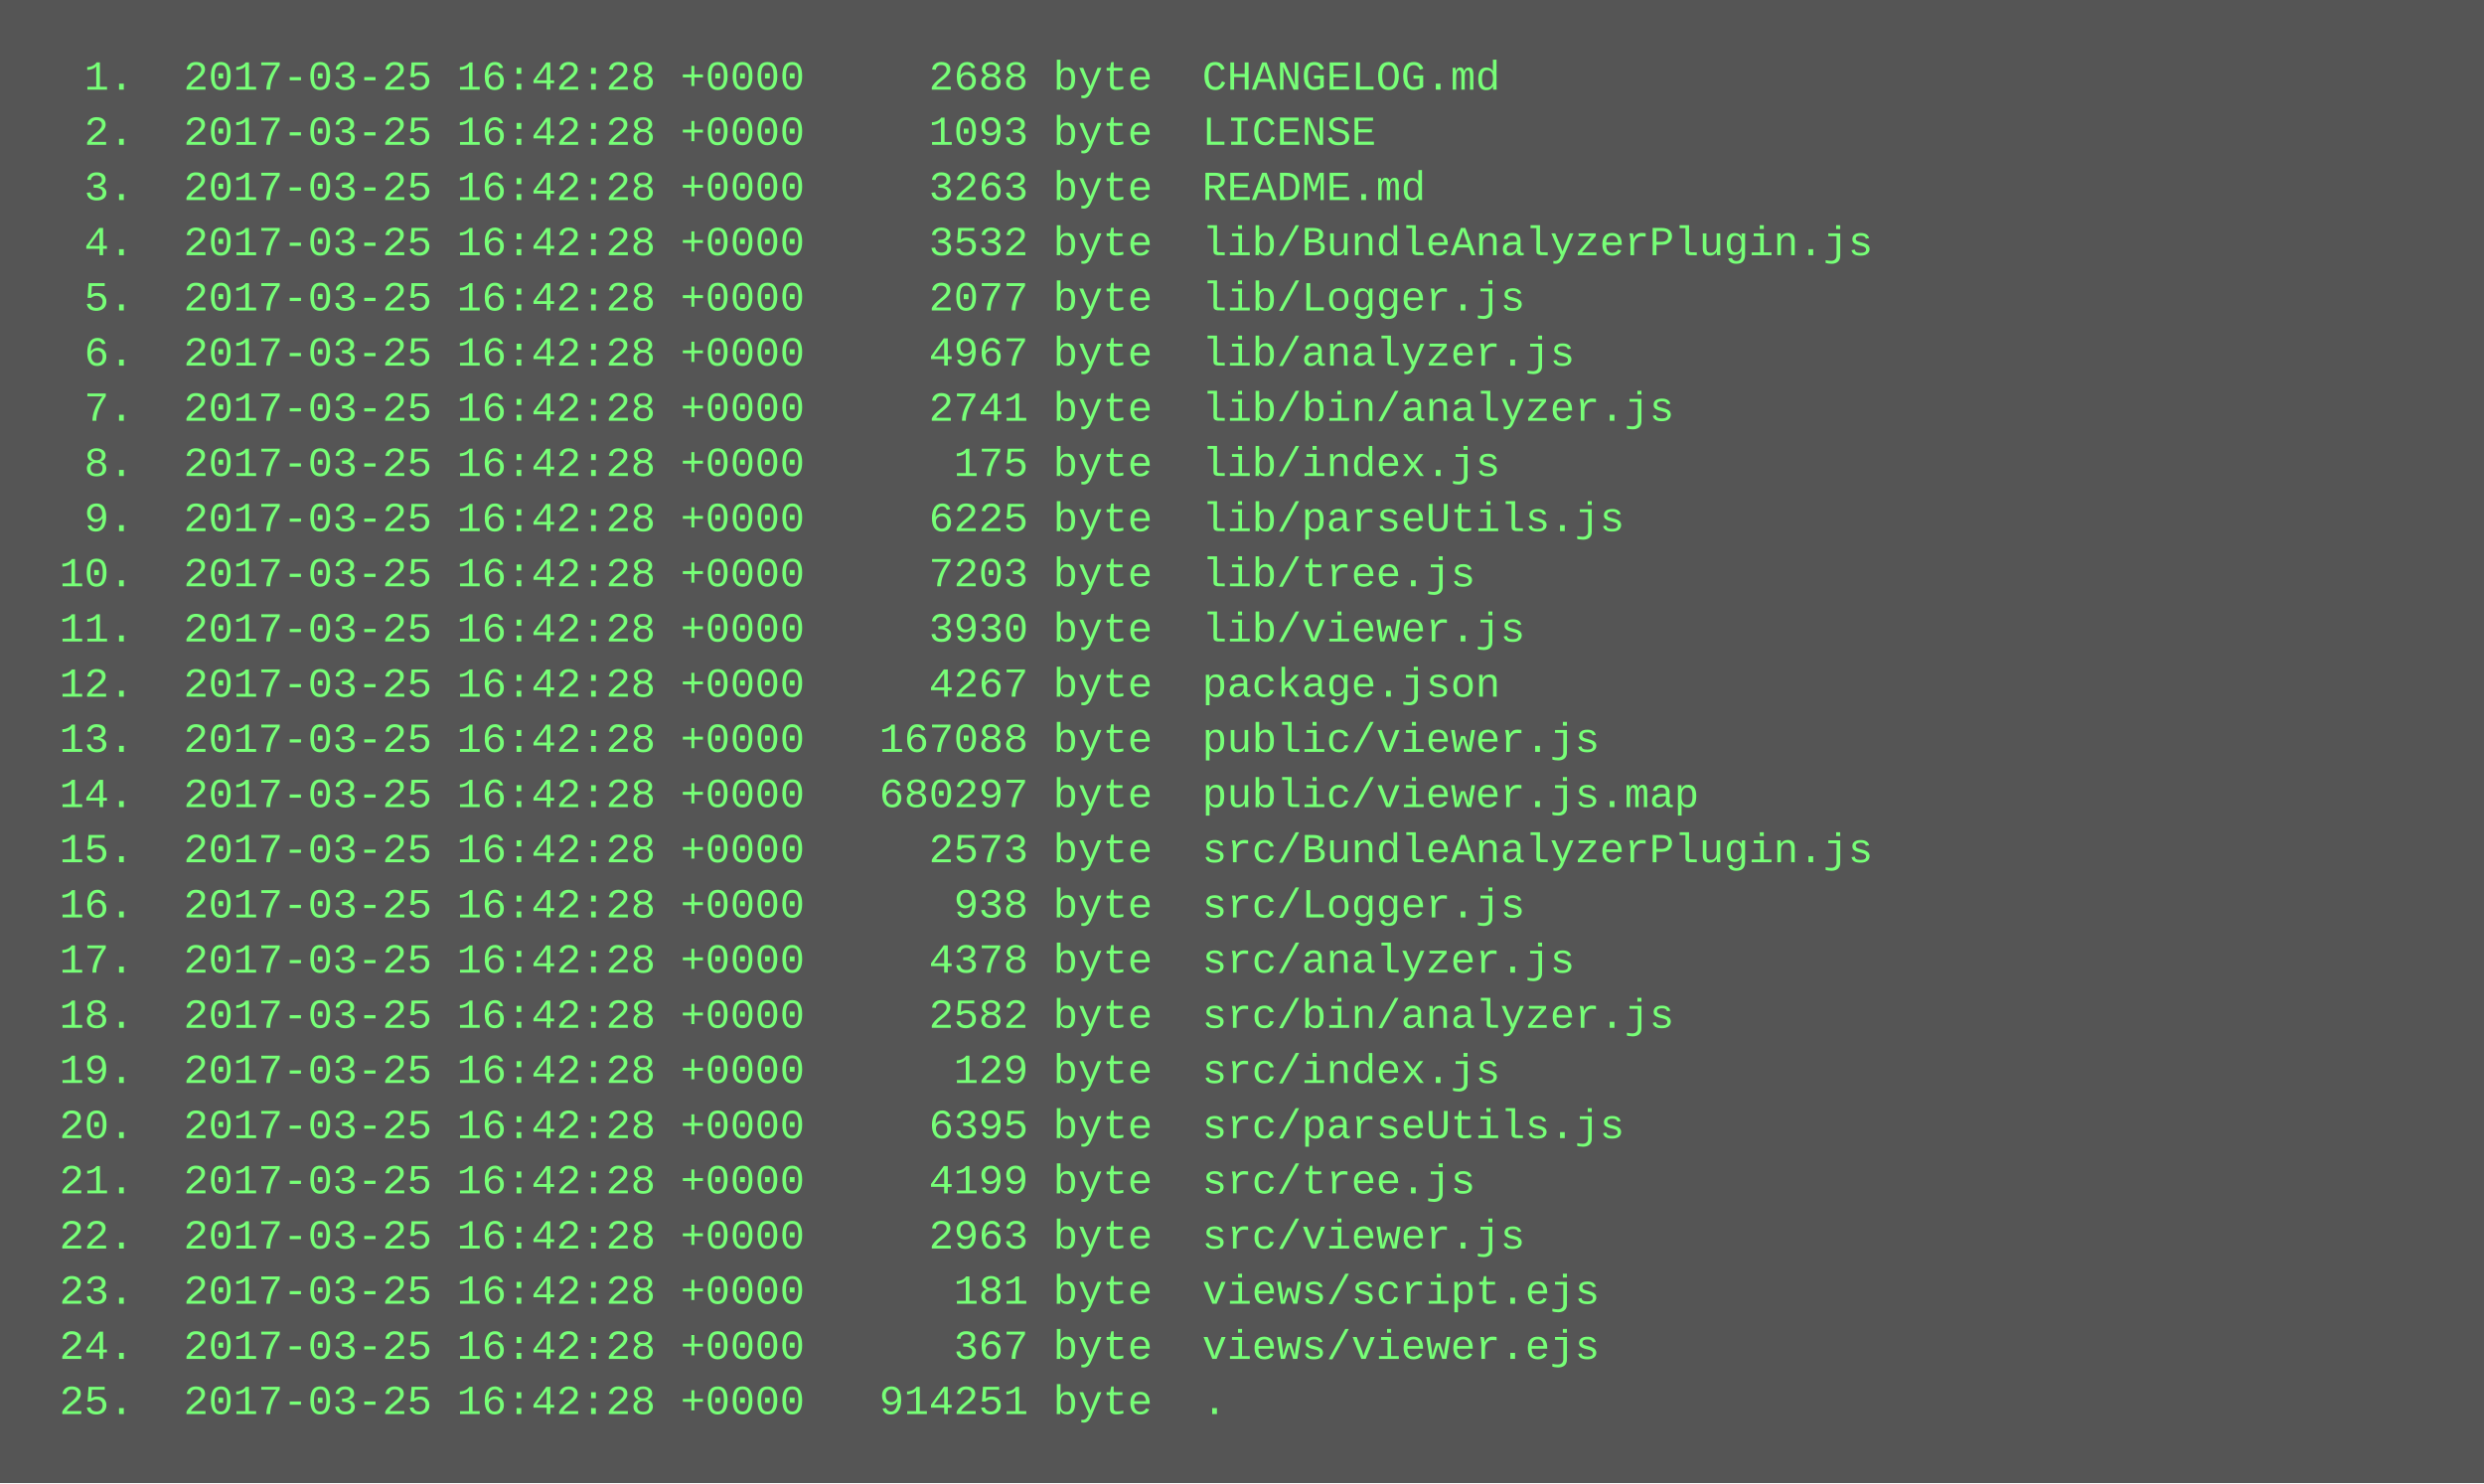
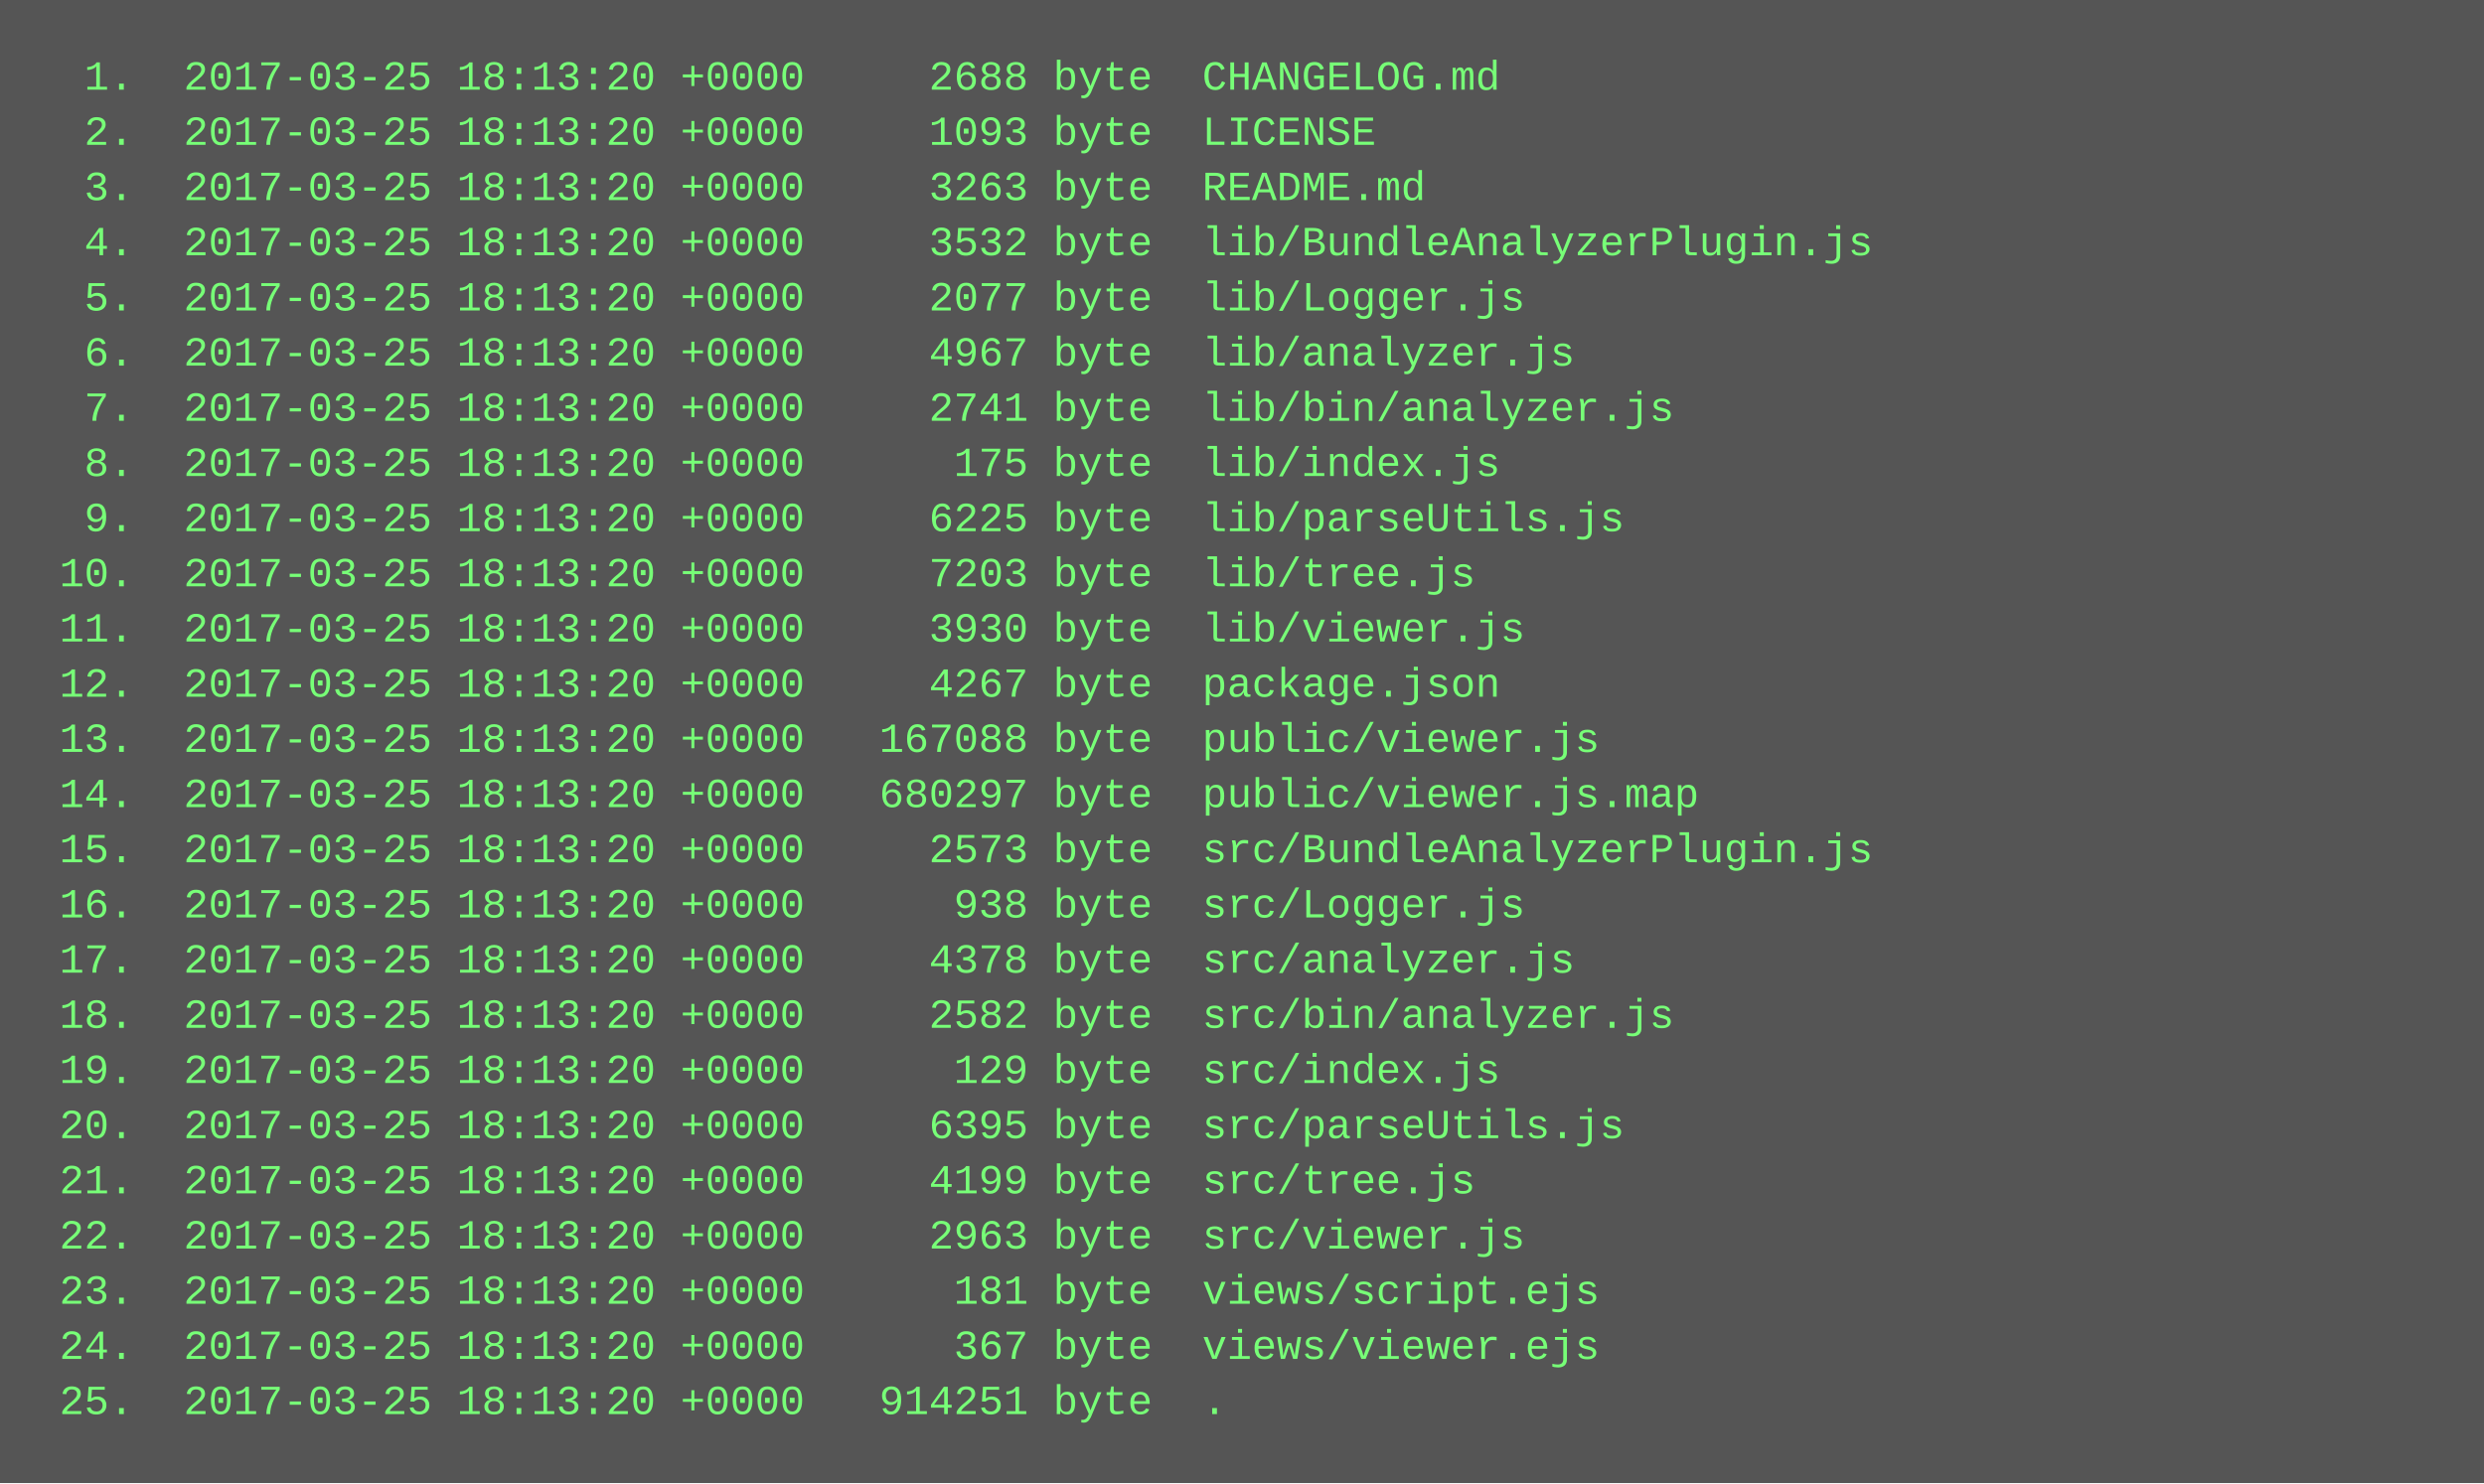
<svg xmlns="http://www.w3.org/2000/svg" height="430" width="720">
  <rect height="430" fill="#555" width="720" />
  <text fill="#7f7" font-family="Courier New" font-size="12" xml:space="preserve">
-     <tspan x="10" y="26">  1.  2017-03-25 16:42:28 +0000     2688 byte  CHANGELOG.md</tspan>
-     <tspan x="10" y="42">  2.  2017-03-25 16:42:28 +0000     1093 byte  LICENSE</tspan>
-     <tspan x="10" y="58">  3.  2017-03-25 16:42:28 +0000     3263 byte  README.md</tspan>
-     <tspan x="10" y="74">  4.  2017-03-25 16:42:28 +0000     3532 byte  lib/BundleAnalyzerPlugin.js</tspan>
-     <tspan x="10" y="90">  5.  2017-03-25 16:42:28 +0000     2077 byte  lib/Logger.js</tspan>
-     <tspan x="10" y="106">  6.  2017-03-25 16:42:28 +0000     4967 byte  lib/analyzer.js</tspan>
-     <tspan x="10" y="122">  7.  2017-03-25 16:42:28 +0000     2741 byte  lib/bin/analyzer.js</tspan>
-     <tspan x="10" y="138">  8.  2017-03-25 16:42:28 +0000      175 byte  lib/index.js</tspan>
-     <tspan x="10" y="154">  9.  2017-03-25 16:42:28 +0000     6225 byte  lib/parseUtils.js</tspan>
-     <tspan x="10" y="170"> 10.  2017-03-25 16:42:28 +0000     7203 byte  lib/tree.js</tspan>
-     <tspan x="10" y="186"> 11.  2017-03-25 16:42:28 +0000     3930 byte  lib/viewer.js</tspan>
-     <tspan x="10" y="202"> 12.  2017-03-25 16:42:28 +0000     4267 byte  package.json</tspan>
-     <tspan x="10" y="218"> 13.  2017-03-25 16:42:28 +0000   167088 byte  public/viewer.js</tspan>
-     <tspan x="10" y="234"> 14.  2017-03-25 16:42:28 +0000   680297 byte  public/viewer.js.map</tspan>
-     <tspan x="10" y="250"> 15.  2017-03-25 16:42:28 +0000     2573 byte  src/BundleAnalyzerPlugin.js</tspan>
-     <tspan x="10" y="266"> 16.  2017-03-25 16:42:28 +0000      938 byte  src/Logger.js</tspan>
-     <tspan x="10" y="282"> 17.  2017-03-25 16:42:28 +0000     4378 byte  src/analyzer.js</tspan>
-     <tspan x="10" y="298"> 18.  2017-03-25 16:42:28 +0000     2582 byte  src/bin/analyzer.js</tspan>
-     <tspan x="10" y="314"> 19.  2017-03-25 16:42:28 +0000      129 byte  src/index.js</tspan>
-     <tspan x="10" y="330"> 20.  2017-03-25 16:42:28 +0000     6395 byte  src/parseUtils.js</tspan>
-     <tspan x="10" y="346"> 21.  2017-03-25 16:42:28 +0000     4199 byte  src/tree.js</tspan>
-     <tspan x="10" y="362"> 22.  2017-03-25 16:42:28 +0000     2963 byte  src/viewer.js</tspan>
-     <tspan x="10" y="378"> 23.  2017-03-25 16:42:28 +0000      181 byte  views/script.ejs</tspan>
-     <tspan x="10" y="394"> 24.  2017-03-25 16:42:28 +0000      367 byte  views/viewer.ejs</tspan>
-     <tspan x="10" y="410"> 25.  2017-03-25 16:42:28 +0000   914251 byte  .</tspan>
+     <tspan x="10" y="26">  1.  2017-03-25 18:13:20 +0000     2688 byte  CHANGELOG.md</tspan>
+     <tspan x="10" y="42">  2.  2017-03-25 18:13:20 +0000     1093 byte  LICENSE</tspan>
+     <tspan x="10" y="58">  3.  2017-03-25 18:13:20 +0000     3263 byte  README.md</tspan>
+     <tspan x="10" y="74">  4.  2017-03-25 18:13:20 +0000     3532 byte  lib/BundleAnalyzerPlugin.js</tspan>
+     <tspan x="10" y="90">  5.  2017-03-25 18:13:20 +0000     2077 byte  lib/Logger.js</tspan>
+     <tspan x="10" y="106">  6.  2017-03-25 18:13:20 +0000     4967 byte  lib/analyzer.js</tspan>
+     <tspan x="10" y="122">  7.  2017-03-25 18:13:20 +0000     2741 byte  lib/bin/analyzer.js</tspan>
+     <tspan x="10" y="138">  8.  2017-03-25 18:13:20 +0000      175 byte  lib/index.js</tspan>
+     <tspan x="10" y="154">  9.  2017-03-25 18:13:20 +0000     6225 byte  lib/parseUtils.js</tspan>
+     <tspan x="10" y="170"> 10.  2017-03-25 18:13:20 +0000     7203 byte  lib/tree.js</tspan>
+     <tspan x="10" y="186"> 11.  2017-03-25 18:13:20 +0000     3930 byte  lib/viewer.js</tspan>
+     <tspan x="10" y="202"> 12.  2017-03-25 18:13:20 +0000     4267 byte  package.json</tspan>
+     <tspan x="10" y="218"> 13.  2017-03-25 18:13:20 +0000   167088 byte  public/viewer.js</tspan>
+     <tspan x="10" y="234"> 14.  2017-03-25 18:13:20 +0000   680297 byte  public/viewer.js.map</tspan>
+     <tspan x="10" y="250"> 15.  2017-03-25 18:13:20 +0000     2573 byte  src/BundleAnalyzerPlugin.js</tspan>
+     <tspan x="10" y="266"> 16.  2017-03-25 18:13:20 +0000      938 byte  src/Logger.js</tspan>
+     <tspan x="10" y="282"> 17.  2017-03-25 18:13:20 +0000     4378 byte  src/analyzer.js</tspan>
+     <tspan x="10" y="298"> 18.  2017-03-25 18:13:20 +0000     2582 byte  src/bin/analyzer.js</tspan>
+     <tspan x="10" y="314"> 19.  2017-03-25 18:13:20 +0000      129 byte  src/index.js</tspan>
+     <tspan x="10" y="330"> 20.  2017-03-25 18:13:20 +0000     6395 byte  src/parseUtils.js</tspan>
+     <tspan x="10" y="346"> 21.  2017-03-25 18:13:20 +0000     4199 byte  src/tree.js</tspan>
+     <tspan x="10" y="362"> 22.  2017-03-25 18:13:20 +0000     2963 byte  src/viewer.js</tspan>
+     <tspan x="10" y="378"> 23.  2017-03-25 18:13:20 +0000      181 byte  views/script.ejs</tspan>
+     <tspan x="10" y="394"> 24.  2017-03-25 18:13:20 +0000      367 byte  views/viewer.ejs</tspan>
+     <tspan x="10" y="410"> 25.  2017-03-25 18:13:20 +0000   914251 byte  .</tspan>
  </text>
</svg>
